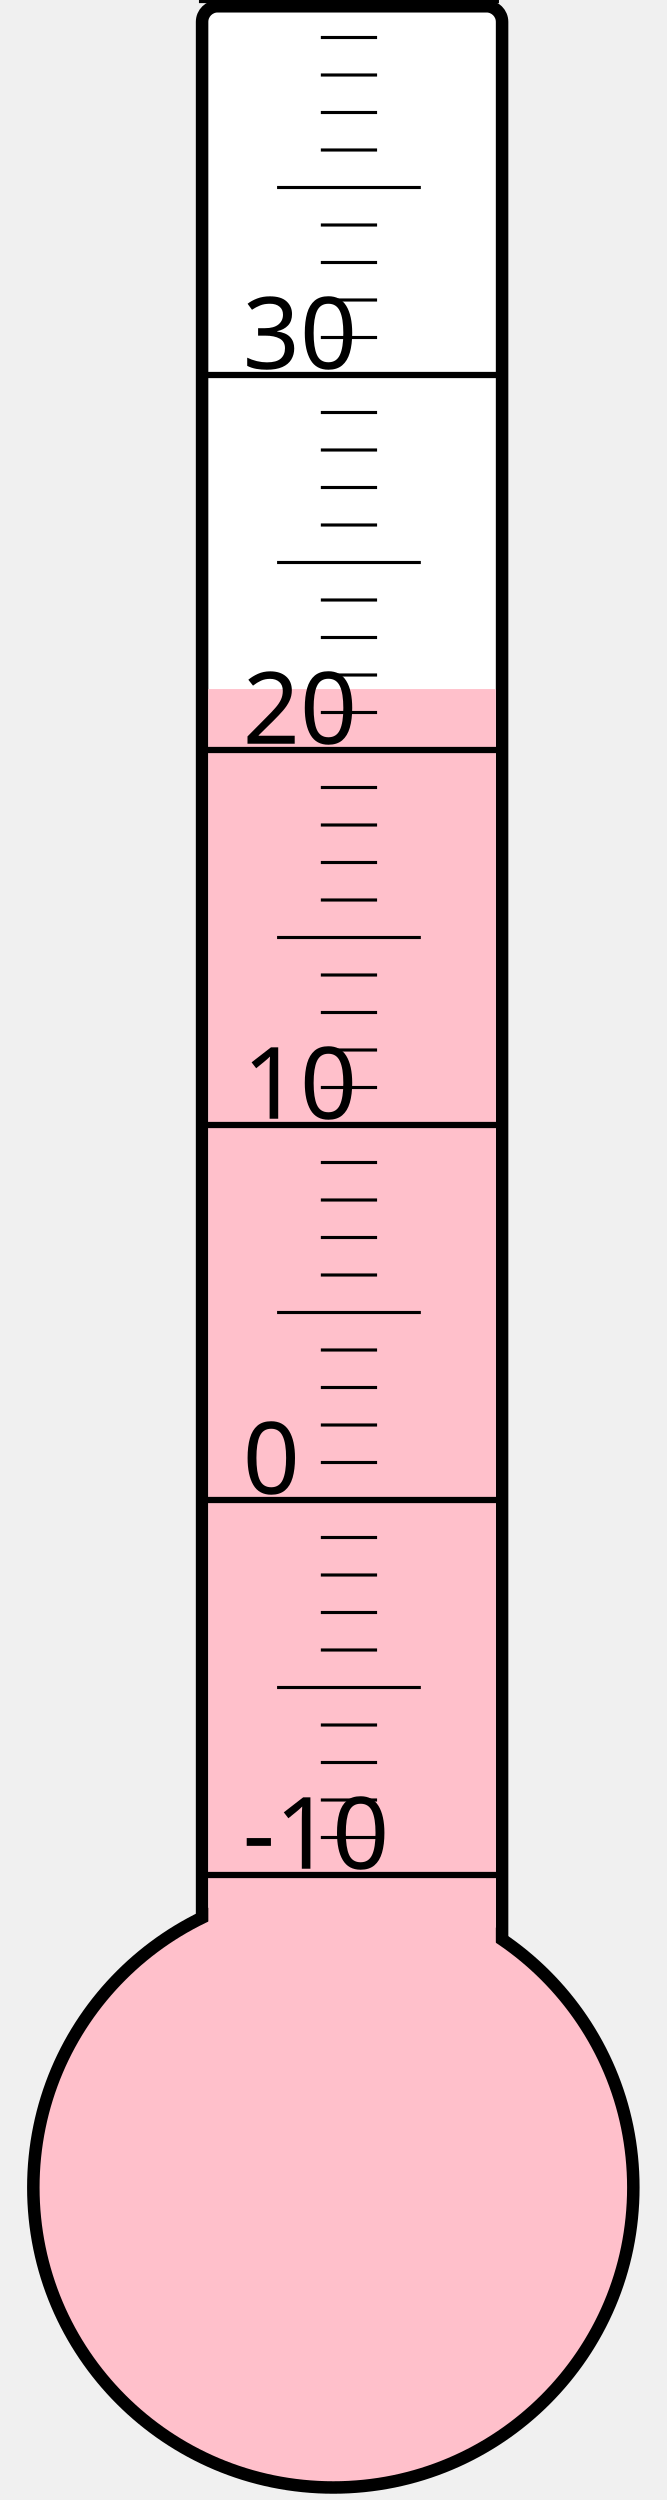
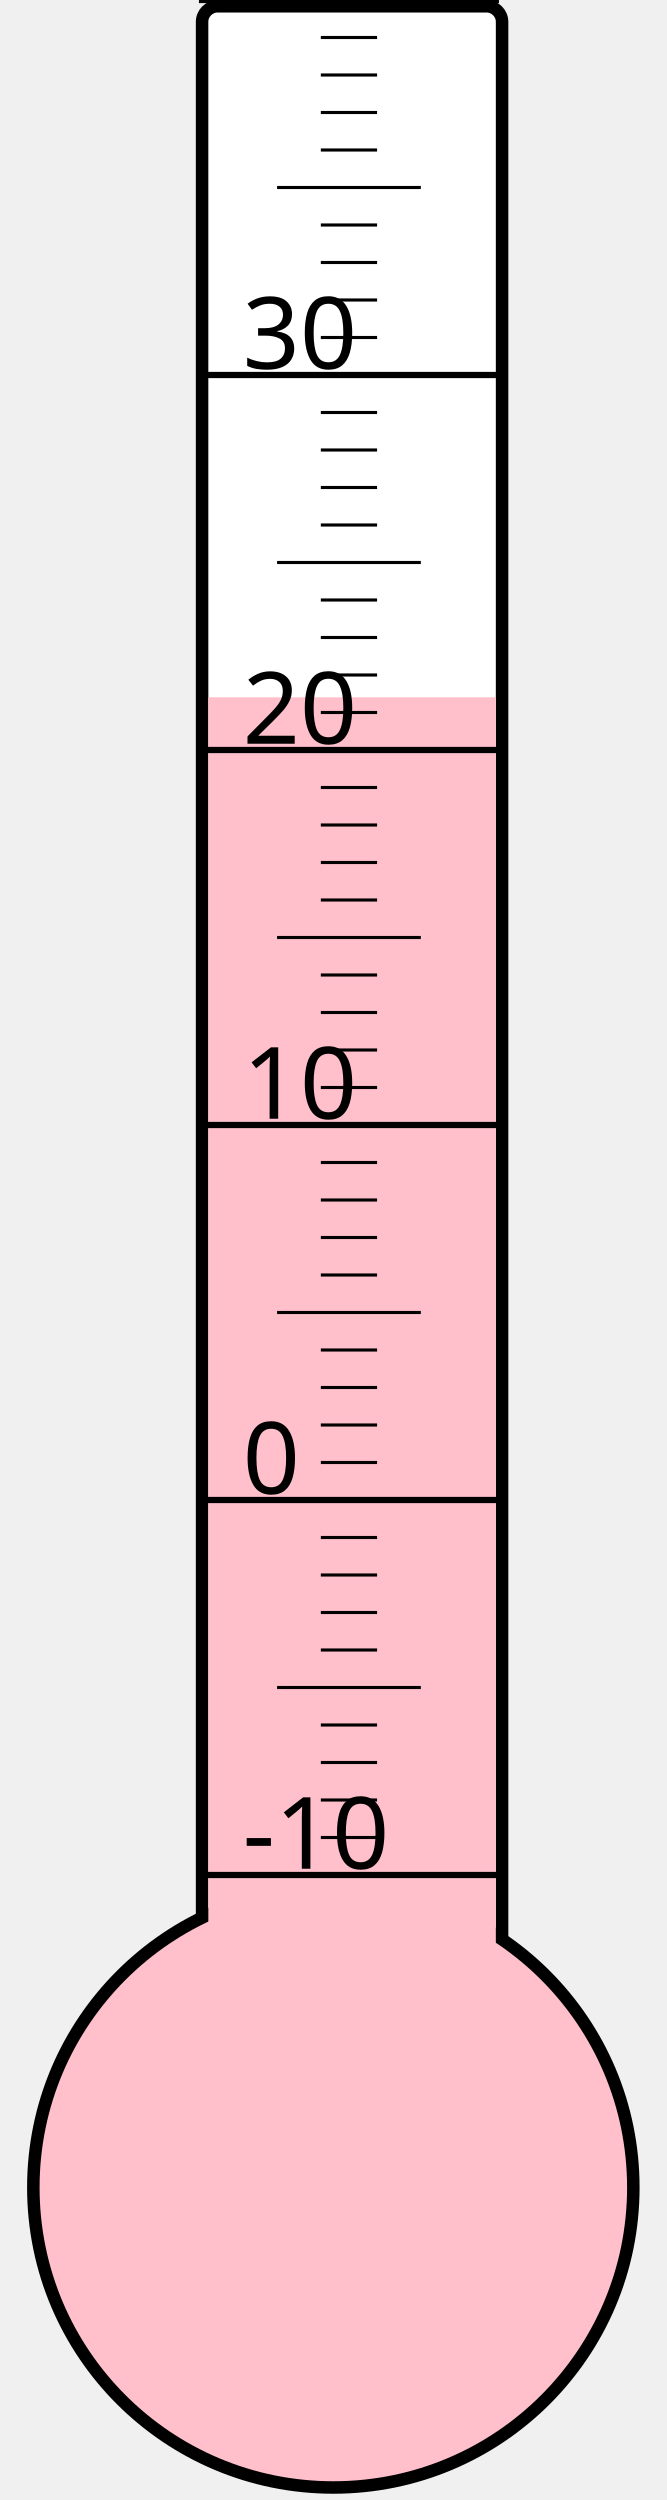
<svg xmlns="http://www.w3.org/2000/svg" width="40px" height="150px" viewBox="0 0 200 800">
  <rect width="200" height="800" x="0" y="0" style="fill: #ffffeb; fill-opacity: 0;" />
  <rect width="96" height="680" x="58" y="2" rx="5" ry="5" style="fill: white; fill-opacity: 1; stroke: black; stroke-width: 4;" />
  <circle cx="100" cy="700" r="96" style="fill: pink; stroke: black; stroke-width: 4;" />
-   <rect width="92" height="479.5" x="60" y="220.5" style="fill: pink; fill-opacity: 1; stroke-width: 0;" />
+   <rect width="92" height="476.875" x="60" y="223.125" style="fill: pink; fill-opacity: 1; stroke-width: 0;" />
  <text x="71" y="598" style="font-family: sans-serif; font-size: 24pt;">-10</text>
  <text x="71" y="478" style="font-family: sans-serif; font-size: 24pt;">0</text>
  <text x="71" y="358" style="font-family: sans-serif; font-size: 24pt;">10</text>
  <text x="71" y="238" style="font-family: sans-serif; font-size: 24pt;">20</text>
  <text x="71" y="118" style="font-family: sans-serif; font-size: 24pt;">30</text>
  <g style="stroke: black;">
    <line x1="57" y1="600" x2="153" y2="600" style="stroke-width: 2;" />
    <line x1="96" y1="588" x2="114" y2="588" style="stroke-width: 1;" />
    <line x1="96" y1="576" x2="114" y2="576" style="stroke-width: 1;" />
    <line x1="96" y1="564" x2="114" y2="564" style="stroke-width: 1;" />
    <line x1="96" y1="552" x2="114" y2="552" style="stroke-width: 1;" />
    <line x1="82" y1="540" x2="128" y2="540" style="stroke-width: 1;" />
    <line x1="96" y1="528" x2="114" y2="528" style="stroke-width: 1;" />
    <line x1="96" y1="516" x2="114" y2="516" style="stroke-width: 1;" />
    <line x1="96" y1="504" x2="114" y2="504" style="stroke-width: 1;" />
    <line x1="96" y1="492" x2="114" y2="492" style="stroke-width: 1;" />
    <line x1="57" y1="480" x2="153" y2="480" style="stroke-width: 2;" />
    <line x1="96" y1="468" x2="114" y2="468" style="stroke-width: 1;" />
    <line x1="96" y1="456" x2="114" y2="456" style="stroke-width: 1;" />
    <line x1="96" y1="444" x2="114" y2="444" style="stroke-width: 1;" />
    <line x1="96" y1="432" x2="114" y2="432" style="stroke-width: 1;" />
    <line x1="82" y1="420" x2="128" y2="420" style="stroke-width: 1;" />
    <line x1="96" y1="408" x2="114" y2="408" style="stroke-width: 1;" />
    <line x1="96" y1="396" x2="114" y2="396" style="stroke-width: 1;" />
    <line x1="96" y1="384" x2="114" y2="384" style="stroke-width: 1;" />
    <line x1="96" y1="372" x2="114" y2="372" style="stroke-width: 1;" />
    <line x1="57" y1="360" x2="153" y2="360" style="stroke-width: 2;" />
    <line x1="96" y1="348" x2="114" y2="348" style="stroke-width: 1;" />
    <line x1="96" y1="336" x2="114" y2="336" style="stroke-width: 1;" />
    <line x1="96" y1="324" x2="114" y2="324" style="stroke-width: 1;" />
    <line x1="96" y1="312" x2="114" y2="312" style="stroke-width: 1;" />
    <line x1="82" y1="300" x2="128" y2="300" style="stroke-width: 1;" />
    <line x1="96" y1="288" x2="114" y2="288" style="stroke-width: 1;" />
    <line x1="96" y1="276" x2="114" y2="276" style="stroke-width: 1;" />
    <line x1="96" y1="264" x2="114" y2="264" style="stroke-width: 1;" />
    <line x1="96" y1="252" x2="114" y2="252" style="stroke-width: 1;" />
    <line x1="57" y1="240" x2="153" y2="240" style="stroke-width: 2;" />
    <line x1="96" y1="228" x2="114" y2="228" style="stroke-width: 1;" />
    <line x1="96" y1="216" x2="114" y2="216" style="stroke-width: 1;" />
    <line x1="96" y1="204" x2="114" y2="204" style="stroke-width: 1;" />
    <line x1="96" y1="192" x2="114" y2="192" style="stroke-width: 1;" />
    <line x1="82" y1="180" x2="128" y2="180" style="stroke-width: 1;" />
    <line x1="96" y1="168" x2="114" y2="168" style="stroke-width: 1;" />
    <line x1="96" y1="156" x2="114" y2="156" style="stroke-width: 1;" />
    <line x1="96" y1="144" x2="114" y2="144" style="stroke-width: 1;" />
    <line x1="96" y1="132" x2="114" y2="132" style="stroke-width: 1;" />
    <line x1="57" y1="120" x2="153" y2="120" style="stroke-width: 2;" />
    <line x1="96" y1="108" x2="114" y2="108" style="stroke-width: 1;" />
    <line x1="96" y1="96" x2="114" y2="96" style="stroke-width: 1;" />
    <line x1="96" y1="84" x2="114" y2="84" style="stroke-width: 1;" />
    <line x1="96" y1="72" x2="114" y2="72" style="stroke-width: 1;" />
    <line x1="82" y1="60" x2="128" y2="60" style="stroke-width: 1;" />
    <line x1="96" y1="48" x2="114" y2="48" style="stroke-width: 1;" />
    <line x1="96" y1="36" x2="114" y2="36" style="stroke-width: 1;" />
    <line x1="96" y1="24" x2="114" y2="24" style="stroke-width: 1;" />
    <line x1="96" y1="12" x2="114" y2="12" style="stroke-width: 1;" />
    <line x1="57" y1="0" x2="153" y2="0" style="stroke-width: 2;" />
  </g>
</svg>
